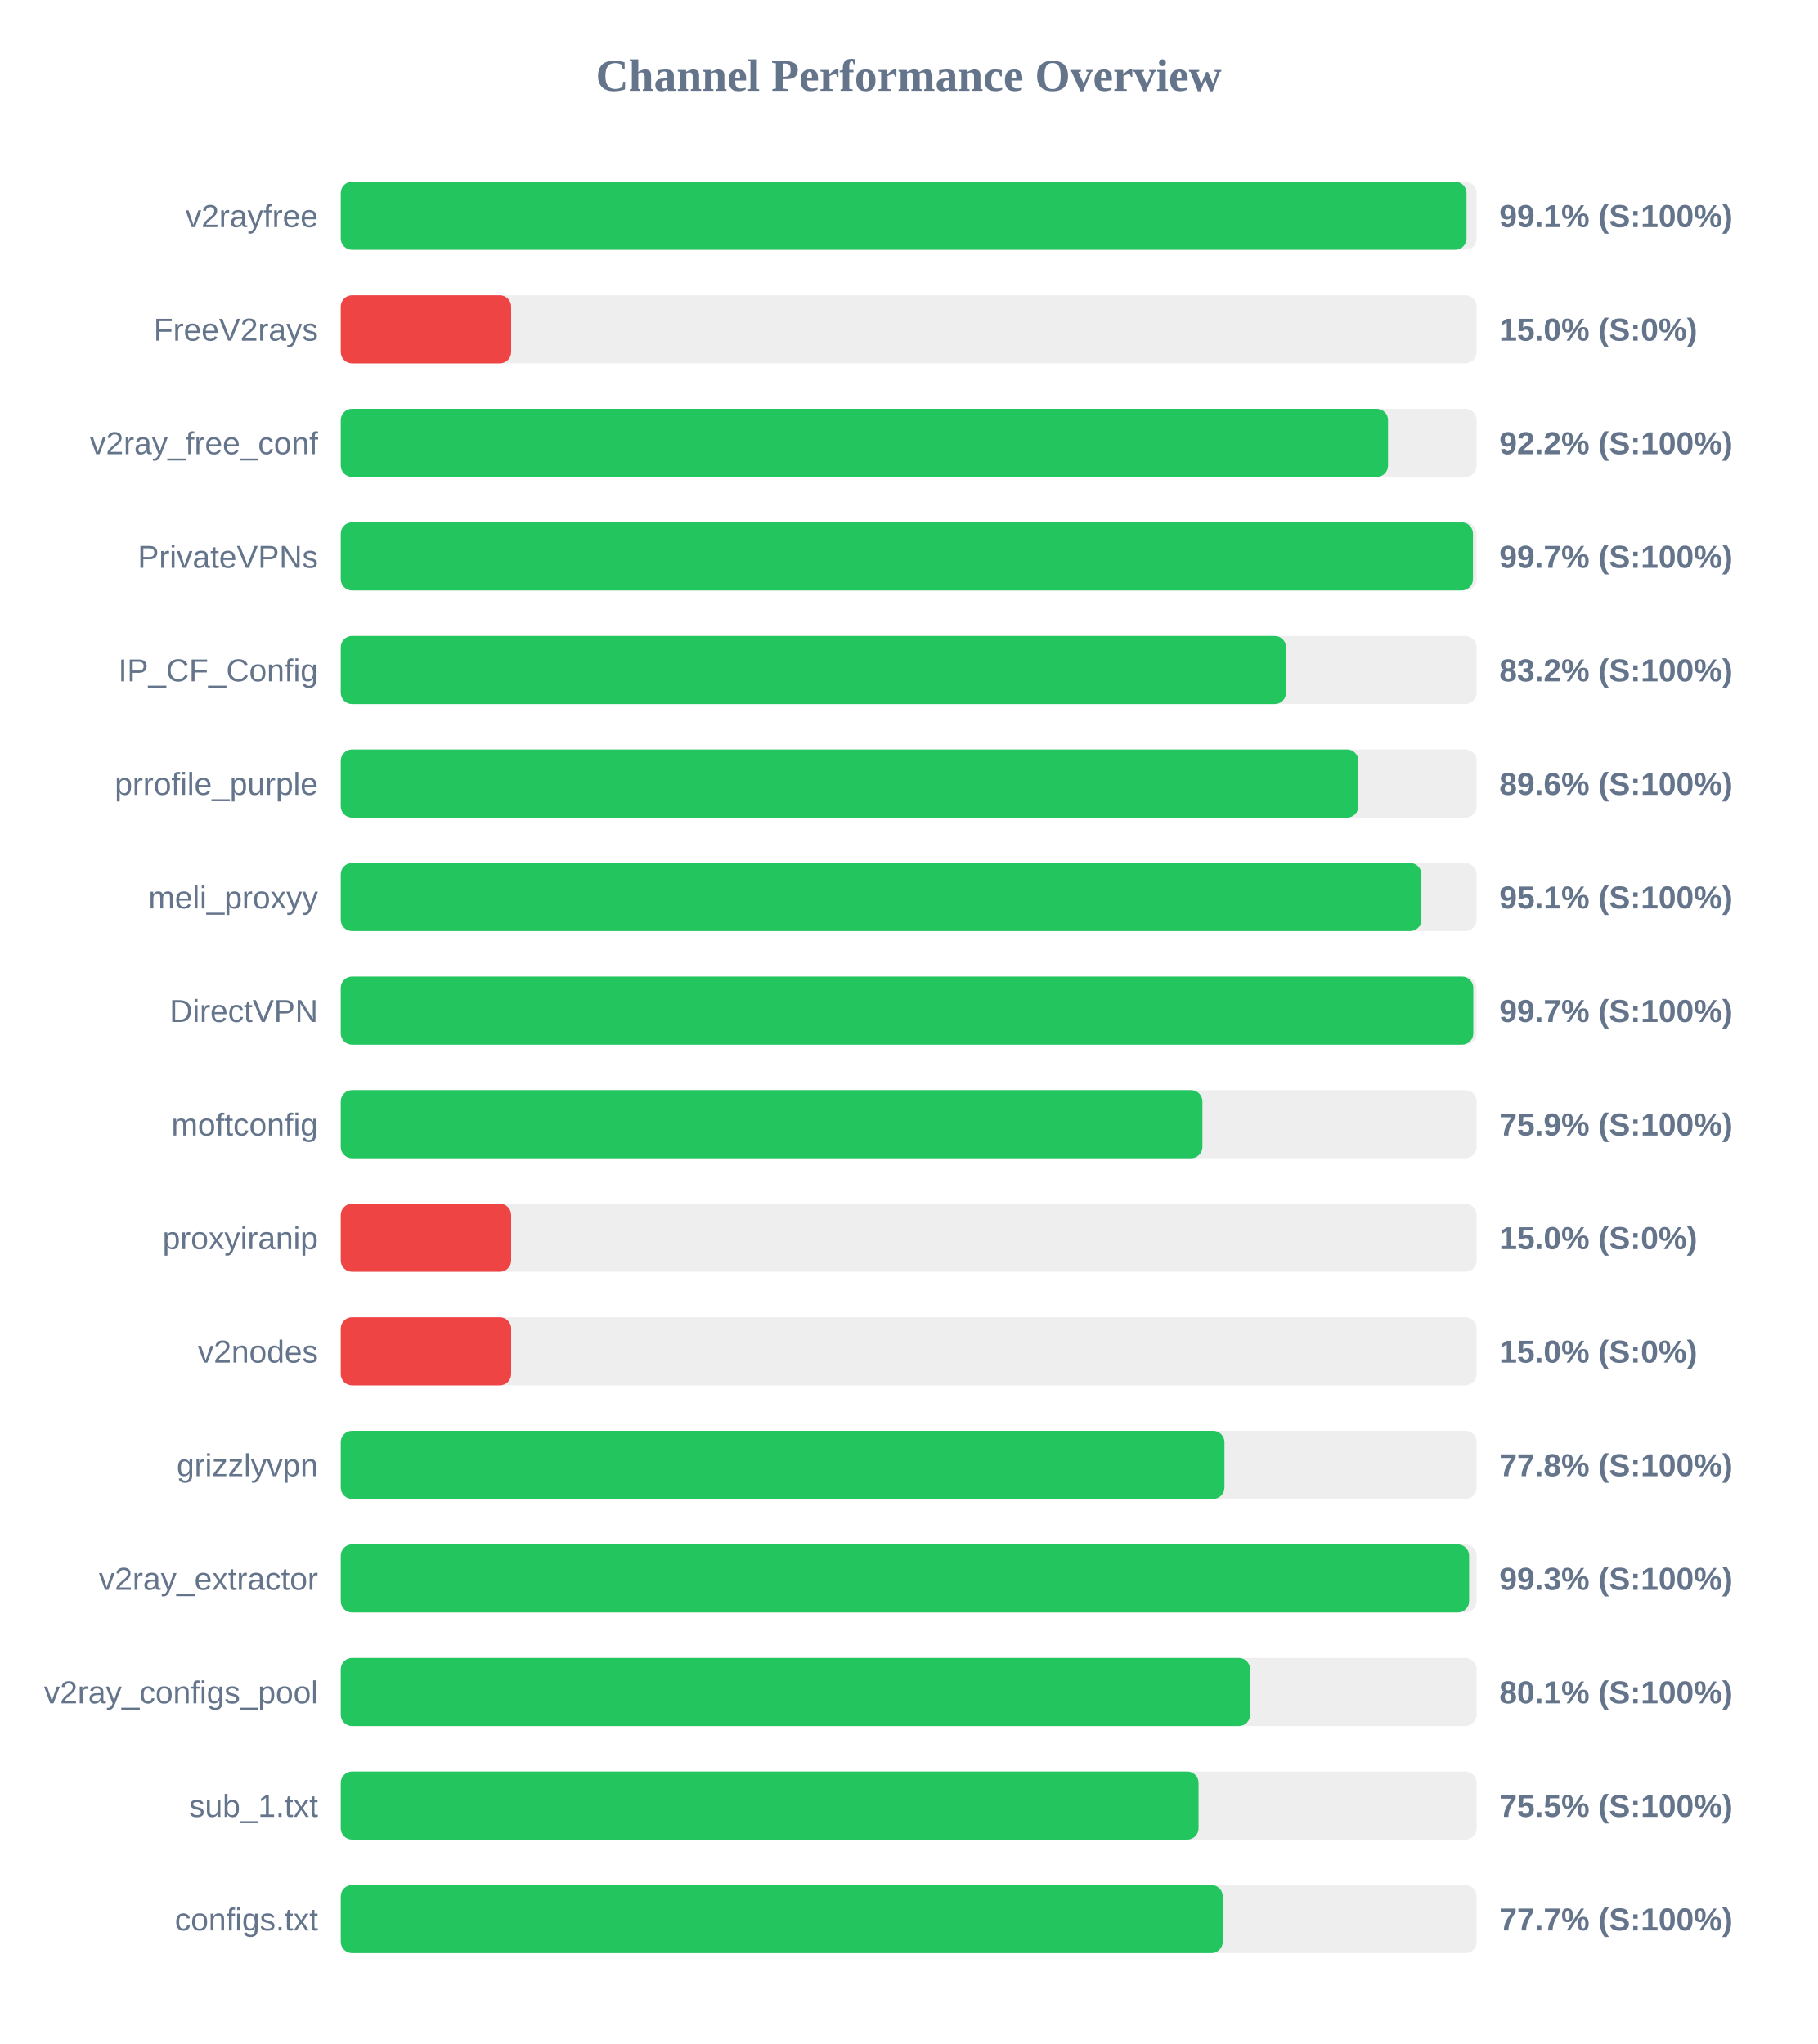
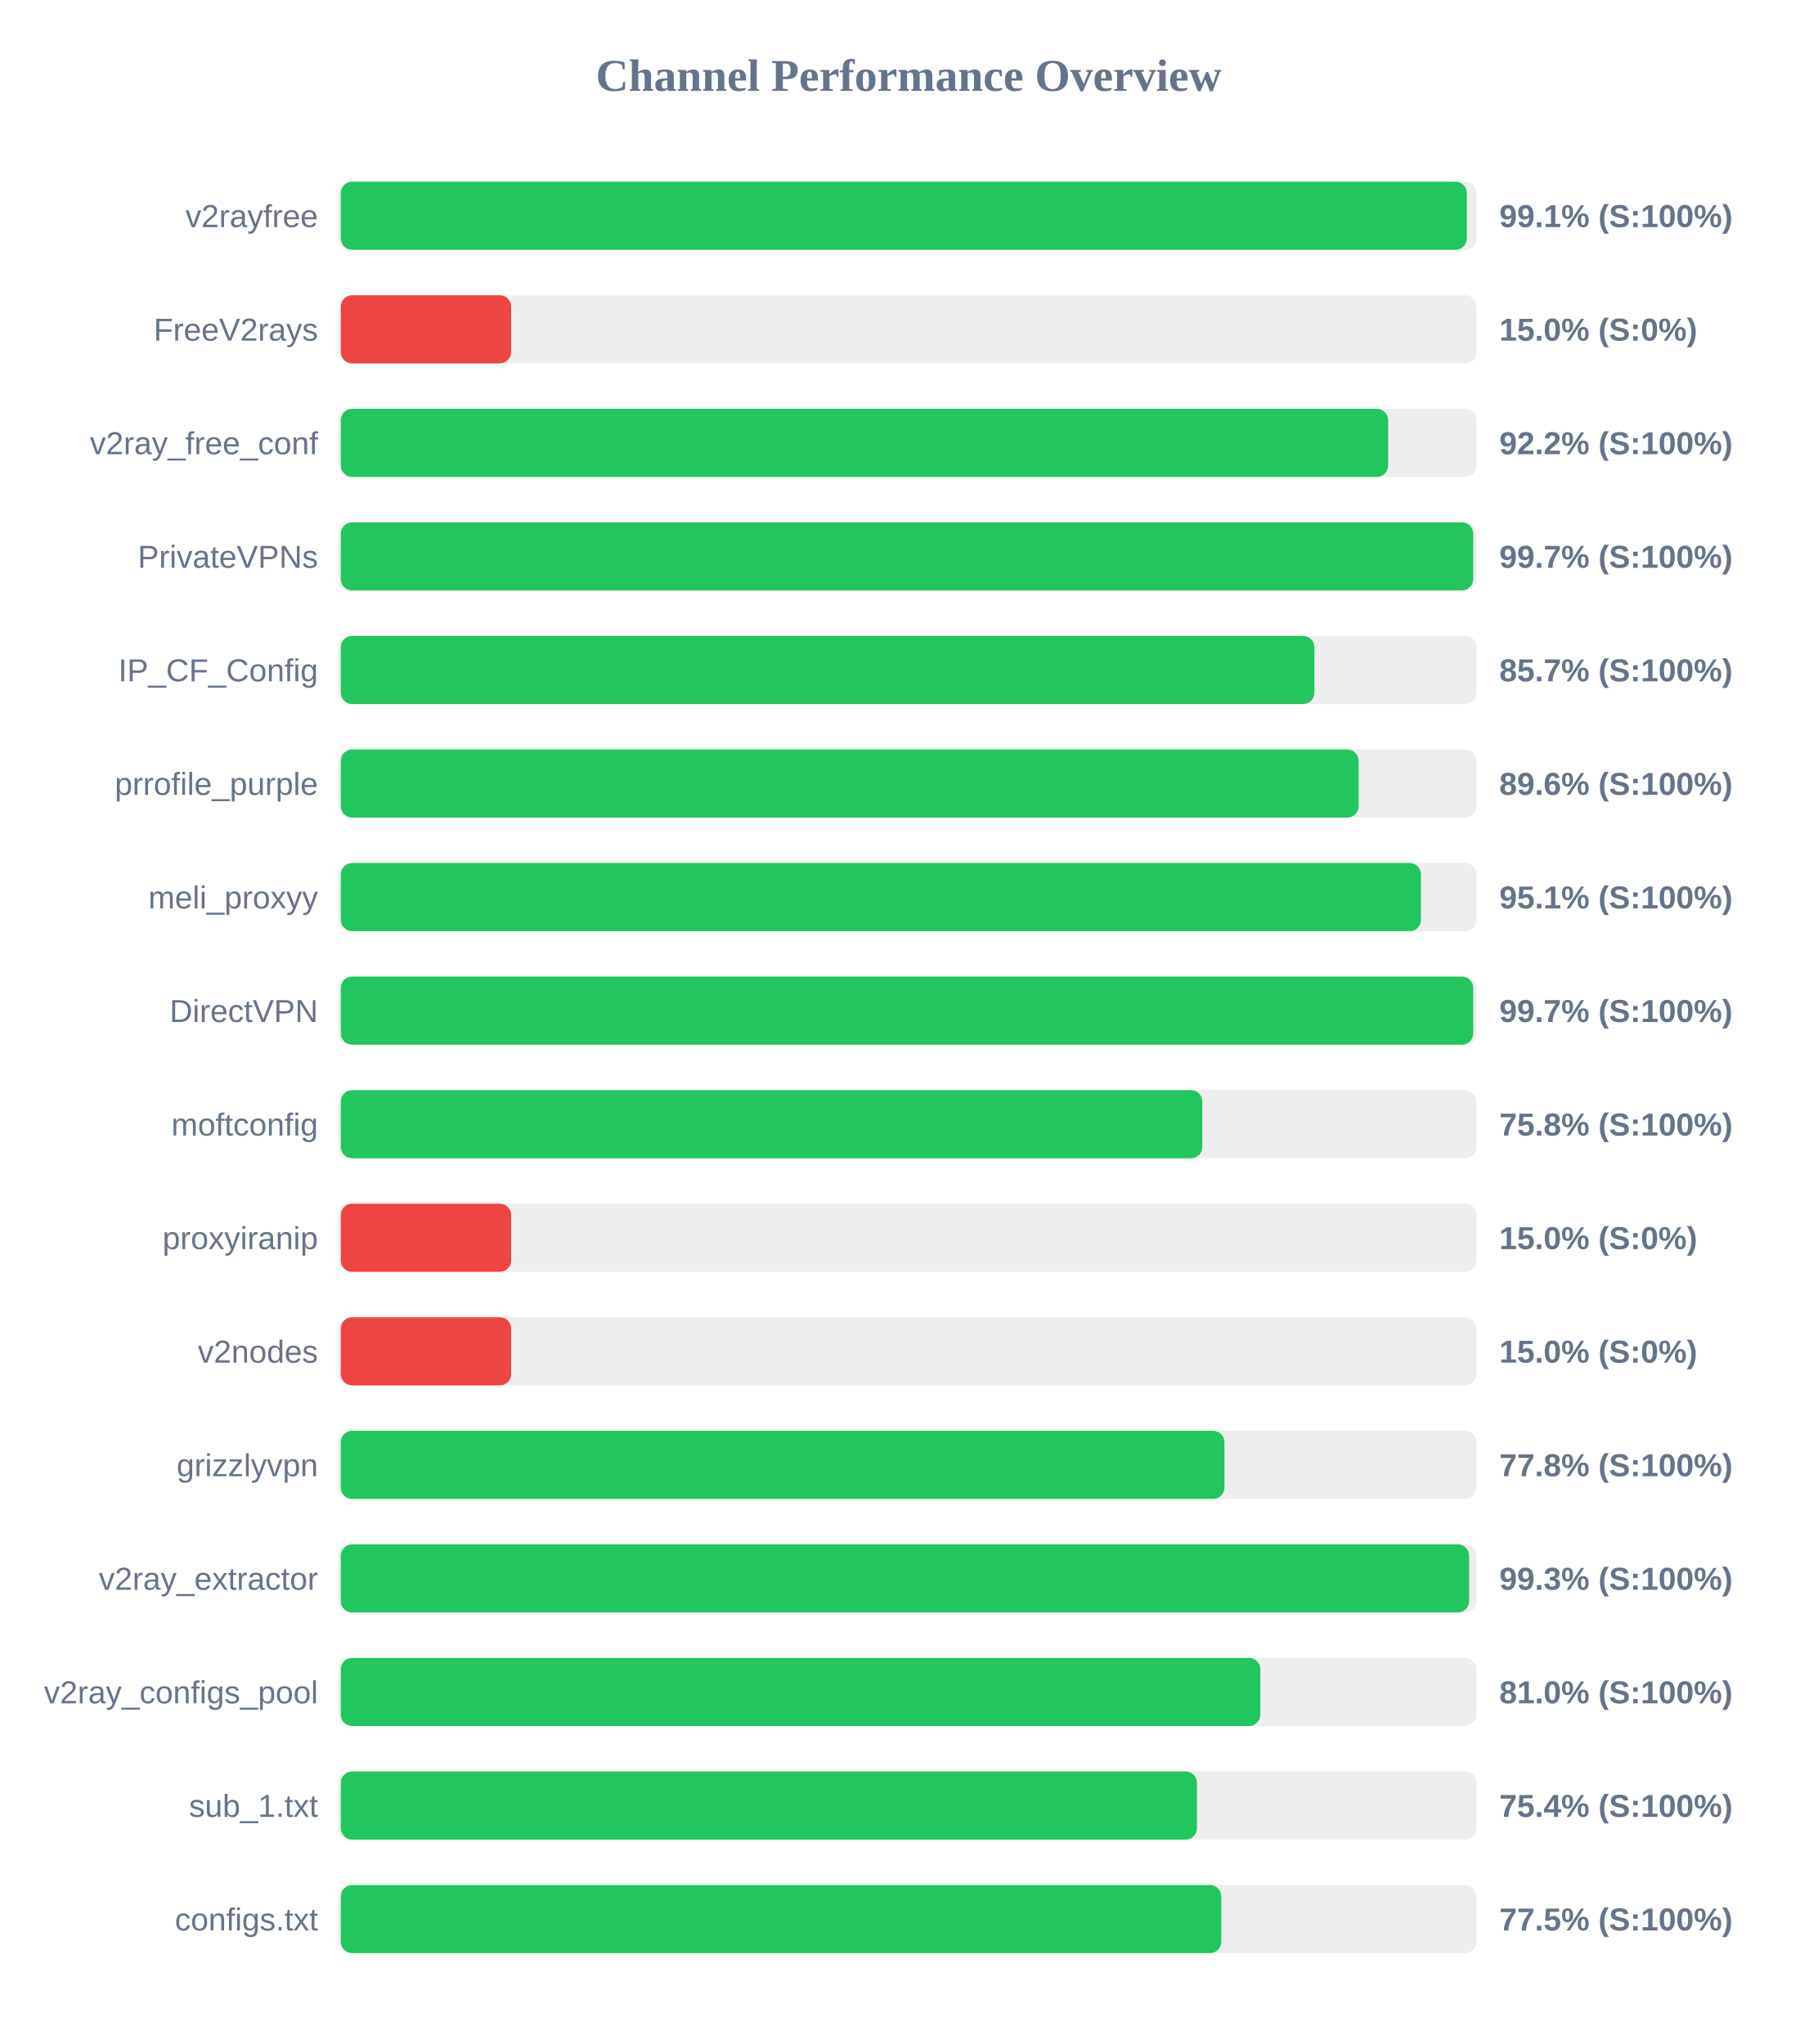
<svg xmlns="http://www.w3.org/2000/svg" width="800" height="900" version="1.1">
  <style>
        .row { font: 14px Arial; fill: #64748b; }
        .score { font: bold 14px Arial; fill: #64748b; }
    </style>
  <text x="400" y="40" text-anchor="middle" font-size="20px" font-weight="bold" fill="#64748b">Channel Performance Overview</text>
  <rect x="150" y="80" width="500" height="30" fill="#eee" rx="5" />
-   <rect x="150" y="80" width="495.55" height="30" fill="#22c55e" rx="5" />
+   <rect x="150" y="80" width="495.7" height="30" fill="#22c55e" rx="5" />
  <text x="140" y="100" text-anchor="end" class="row">v2rayfree</text>
  <text x="660" y="100" text-anchor="start" class="score">99.1% (S:100%)</text>
  <rect x="150" y="130" width="500" height="30" fill="#eee" rx="5" />
  <rect x="150" y="130" width="75.0" height="30" fill="#ef4444" rx="5" />
  <text x="140" y="150" text-anchor="end" class="row">FreeV2rays</text>
  <text x="660" y="150" text-anchor="start" class="score">15.0% (S:0%)</text>
  <rect x="150" y="180" width="500" height="30" fill="#eee" rx="5" />
-   <rect x="150" y="180" width="461.0" height="30" fill="#22c55e" rx="5" />
+   <rect x="150" y="180" width="461.05" height="30" fill="#22c55e" rx="5" />
  <text x="140" y="200" text-anchor="end" class="row">v2ray_free_conf</text>
  <text x="660" y="200" text-anchor="start" class="score">92.2% (S:100%)</text>
  <rect x="150" y="230" width="500" height="30" fill="#eee" rx="5" />
-   <rect x="150" y="230" width="498.4" height="30" fill="#22c55e" rx="5" />
+   <rect x="150" y="230" width="498.5" height="30" fill="#22c55e" rx="5" />
  <text x="140" y="250" text-anchor="end" class="row">PrivateVPNs</text>
  <text x="660" y="250" text-anchor="start" class="score">99.7% (S:100%)</text>
  <rect x="150" y="280" width="500" height="30" fill="#eee" rx="5" />
-   <rect x="150" y="280" width="416.1" height="30" fill="#22c55e" rx="5" />
+   <rect x="150" y="280" width="428.6" height="30" fill="#22c55e" rx="5" />
  <text x="140" y="300" text-anchor="end" class="row">IP_CF_Config</text>
-   <text x="660" y="300" text-anchor="start" class="score">83.2% (S:100%)</text>
+   <text x="660" y="300" text-anchor="start" class="score">85.7% (S:100%)</text>
  <rect x="150" y="330" width="500" height="30" fill="#eee" rx="5" />
-   <rect x="150" y="330" width="447.95" height="30" fill="#22c55e" rx="5" />
+   <rect x="150" y="330" width="448.05" height="30" fill="#22c55e" rx="5" />
  <text x="140" y="350" text-anchor="end" class="row">prrofile_purple</text>
  <text x="660" y="350" text-anchor="start" class="score">89.6% (S:100%)</text>
  <rect x="150" y="380" width="500" height="30" fill="#eee" rx="5" />
-   <rect x="150" y="380" width="475.7" height="30" fill="#22c55e" rx="5" />
+   <rect x="150" y="380" width="475.5" height="30" fill="#22c55e" rx="5" />
  <text x="140" y="400" text-anchor="end" class="row">meli_proxyy</text>
  <text x="660" y="400" text-anchor="start" class="score">95.1% (S:100%)</text>
  <rect x="150" y="430" width="500" height="30" fill="#eee" rx="5" />
-   <rect x="150" y="430" width="498.55" height="30" fill="#22c55e" rx="5" />
+   <rect x="150" y="430" width="498.5" height="30" fill="#22c55e" rx="5" />
  <text x="140" y="450" text-anchor="end" class="row">DirectVPN</text>
  <text x="660" y="450" text-anchor="start" class="score">99.7% (S:100%)</text>
  <rect x="150" y="480" width="500" height="30" fill="#eee" rx="5" />
-   <rect x="150" y="480" width="379.3" height="30" fill="#22c55e" rx="5" />
+   <rect x="150" y="480" width="379.25" height="30" fill="#22c55e" rx="5" />
  <text x="140" y="500" text-anchor="end" class="row">moftconfig</text>
-   <text x="660" y="500" text-anchor="start" class="score">75.9% (S:100%)</text>
+   <text x="660" y="500" text-anchor="start" class="score">75.8% (S:100%)</text>
  <rect x="150" y="530" width="500" height="30" fill="#eee" rx="5" />
  <rect x="150" y="530" width="75.0" height="30" fill="#ef4444" rx="5" />
  <text x="140" y="550" text-anchor="end" class="row">proxyiranip</text>
  <text x="660" y="550" text-anchor="start" class="score">15.0% (S:0%)</text>
  <rect x="150" y="580" width="500" height="30" fill="#eee" rx="5" />
  <rect x="150" y="580" width="75.0" height="30" fill="#ef4444" rx="5" />
  <text x="140" y="600" text-anchor="end" class="row">v2nodes</text>
  <text x="660" y="600" text-anchor="start" class="score">15.0% (S:0%)</text>
  <rect x="150" y="630" width="500" height="30" fill="#eee" rx="5" />
  <rect x="150" y="630" width="389.0" height="30" fill="#22c55e" rx="5" />
  <text x="140" y="650" text-anchor="end" class="row">grizzlyvpn</text>
  <text x="660" y="650" text-anchor="start" class="score">77.8% (S:100%)</text>
  <rect x="150" y="680" width="500" height="30" fill="#eee" rx="5" />
  <rect x="150" y="680" width="496.7" height="30" fill="#22c55e" rx="5" />
  <text x="140" y="700" text-anchor="end" class="row">v2ray_extractor</text>
  <text x="660" y="700" text-anchor="start" class="score">99.3% (S:100%)</text>
  <rect x="150" y="730" width="500" height="30" fill="#eee" rx="5" />
-   <rect x="150" y="730" width="400.3" height="30" fill="#22c55e" rx="5" />
+   <rect x="150" y="730" width="404.8" height="30" fill="#22c55e" rx="5" />
  <text x="140" y="750" text-anchor="end" class="row">v2ray_configs_pool</text>
-   <text x="660" y="750" text-anchor="start" class="score">80.1% (S:100%)</text>
+   <text x="660" y="750" text-anchor="start" class="score">81.0% (S:100%)</text>
  <rect x="150" y="780" width="500" height="30" fill="#eee" rx="5" />
-   <rect x="150" y="780" width="377.6" height="30" fill="#22c55e" rx="5" />
+   <rect x="150" y="780" width="376.9" height="30" fill="#22c55e" rx="5" />
  <text x="140" y="800" text-anchor="end" class="row">sub_1.txt</text>
-   <text x="660" y="800" text-anchor="start" class="score">75.5% (S:100%)</text>
+   <text x="660" y="800" text-anchor="start" class="score">75.4% (S:100%)</text>
  <rect x="150" y="830" width="500" height="30" fill="#eee" rx="5" />
-   <rect x="150" y="830" width="388.25" height="30" fill="#22c55e" rx="5" />
+   <rect x="150" y="830" width="387.6" height="30" fill="#22c55e" rx="5" />
  <text x="140" y="850" text-anchor="end" class="row">configs.txt</text>
-   <text x="660" y="850" text-anchor="start" class="score">77.7% (S:100%)</text>
+   <text x="660" y="850" text-anchor="start" class="score">77.5% (S:100%)</text>
</svg>
